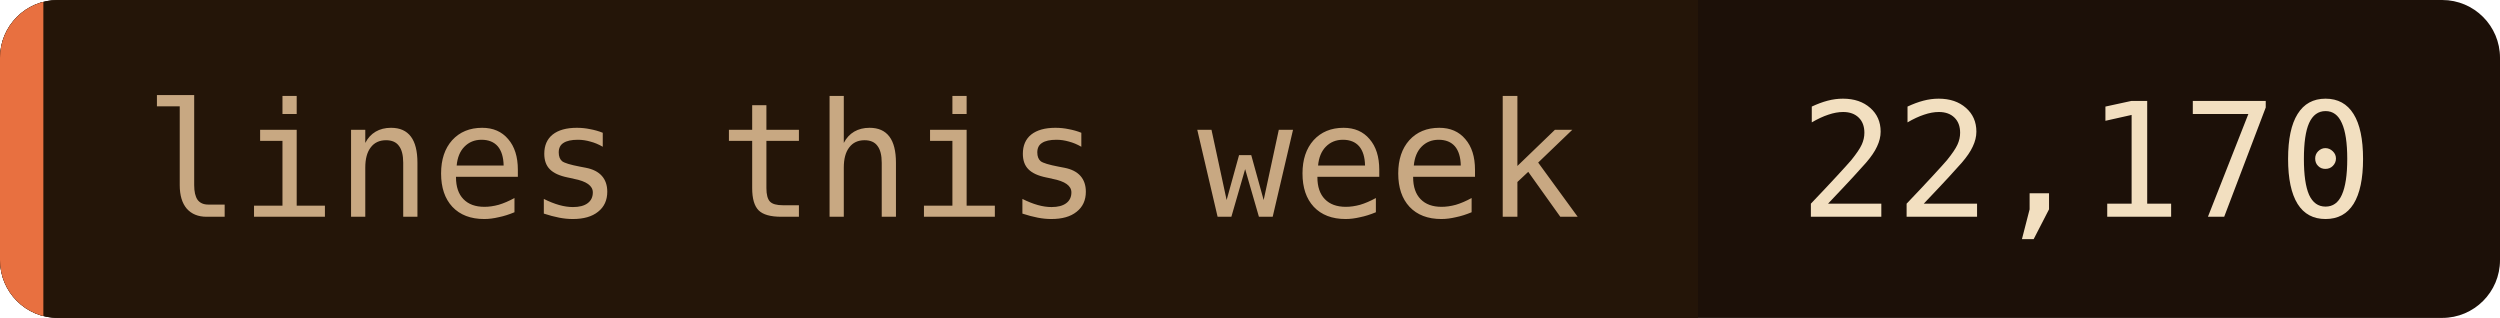
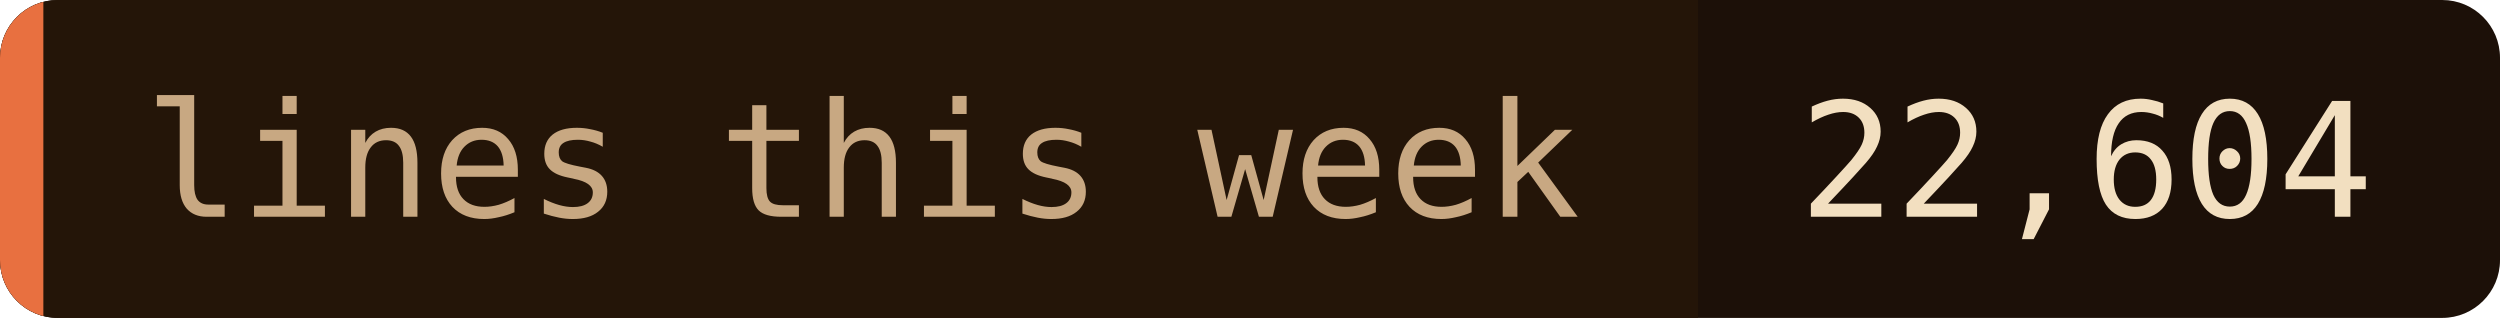
- <svg xmlns="http://www.w3.org/2000/svg" width="173" height="22" role="img" aria-label="lines this week: 22,170">
+ <svg xmlns="http://www.w3.org/2000/svg" width="173" height="22" role="img" aria-label="lines this week: 22,604">
  <clipPath id="c">
    <rect width="173" height="22" rx="4" />
  </clipPath>
  <g clip-path="url(#c)">
    <rect width="173" height="22" fill="#1c1008" />
    <rect width="117.5" height="22" fill="#241508" />
    <rect width="3" height="22" fill="#e87040" />
  </g>
  <g font-family="'JetBrains Mono', 'Fira Code', ui-monospace, SFMono-Regular, Menlo, monospace" font-size="11">
    <text x="10" y="15" fill="#c8a882">lines this week</text>
-     <text x="124.5" y="15" fill="#f2dfc0">22,170</text>
+     <text x="124.5" y="15" fill="#f2dfc0">22,604</text>
  </g>
</svg>
